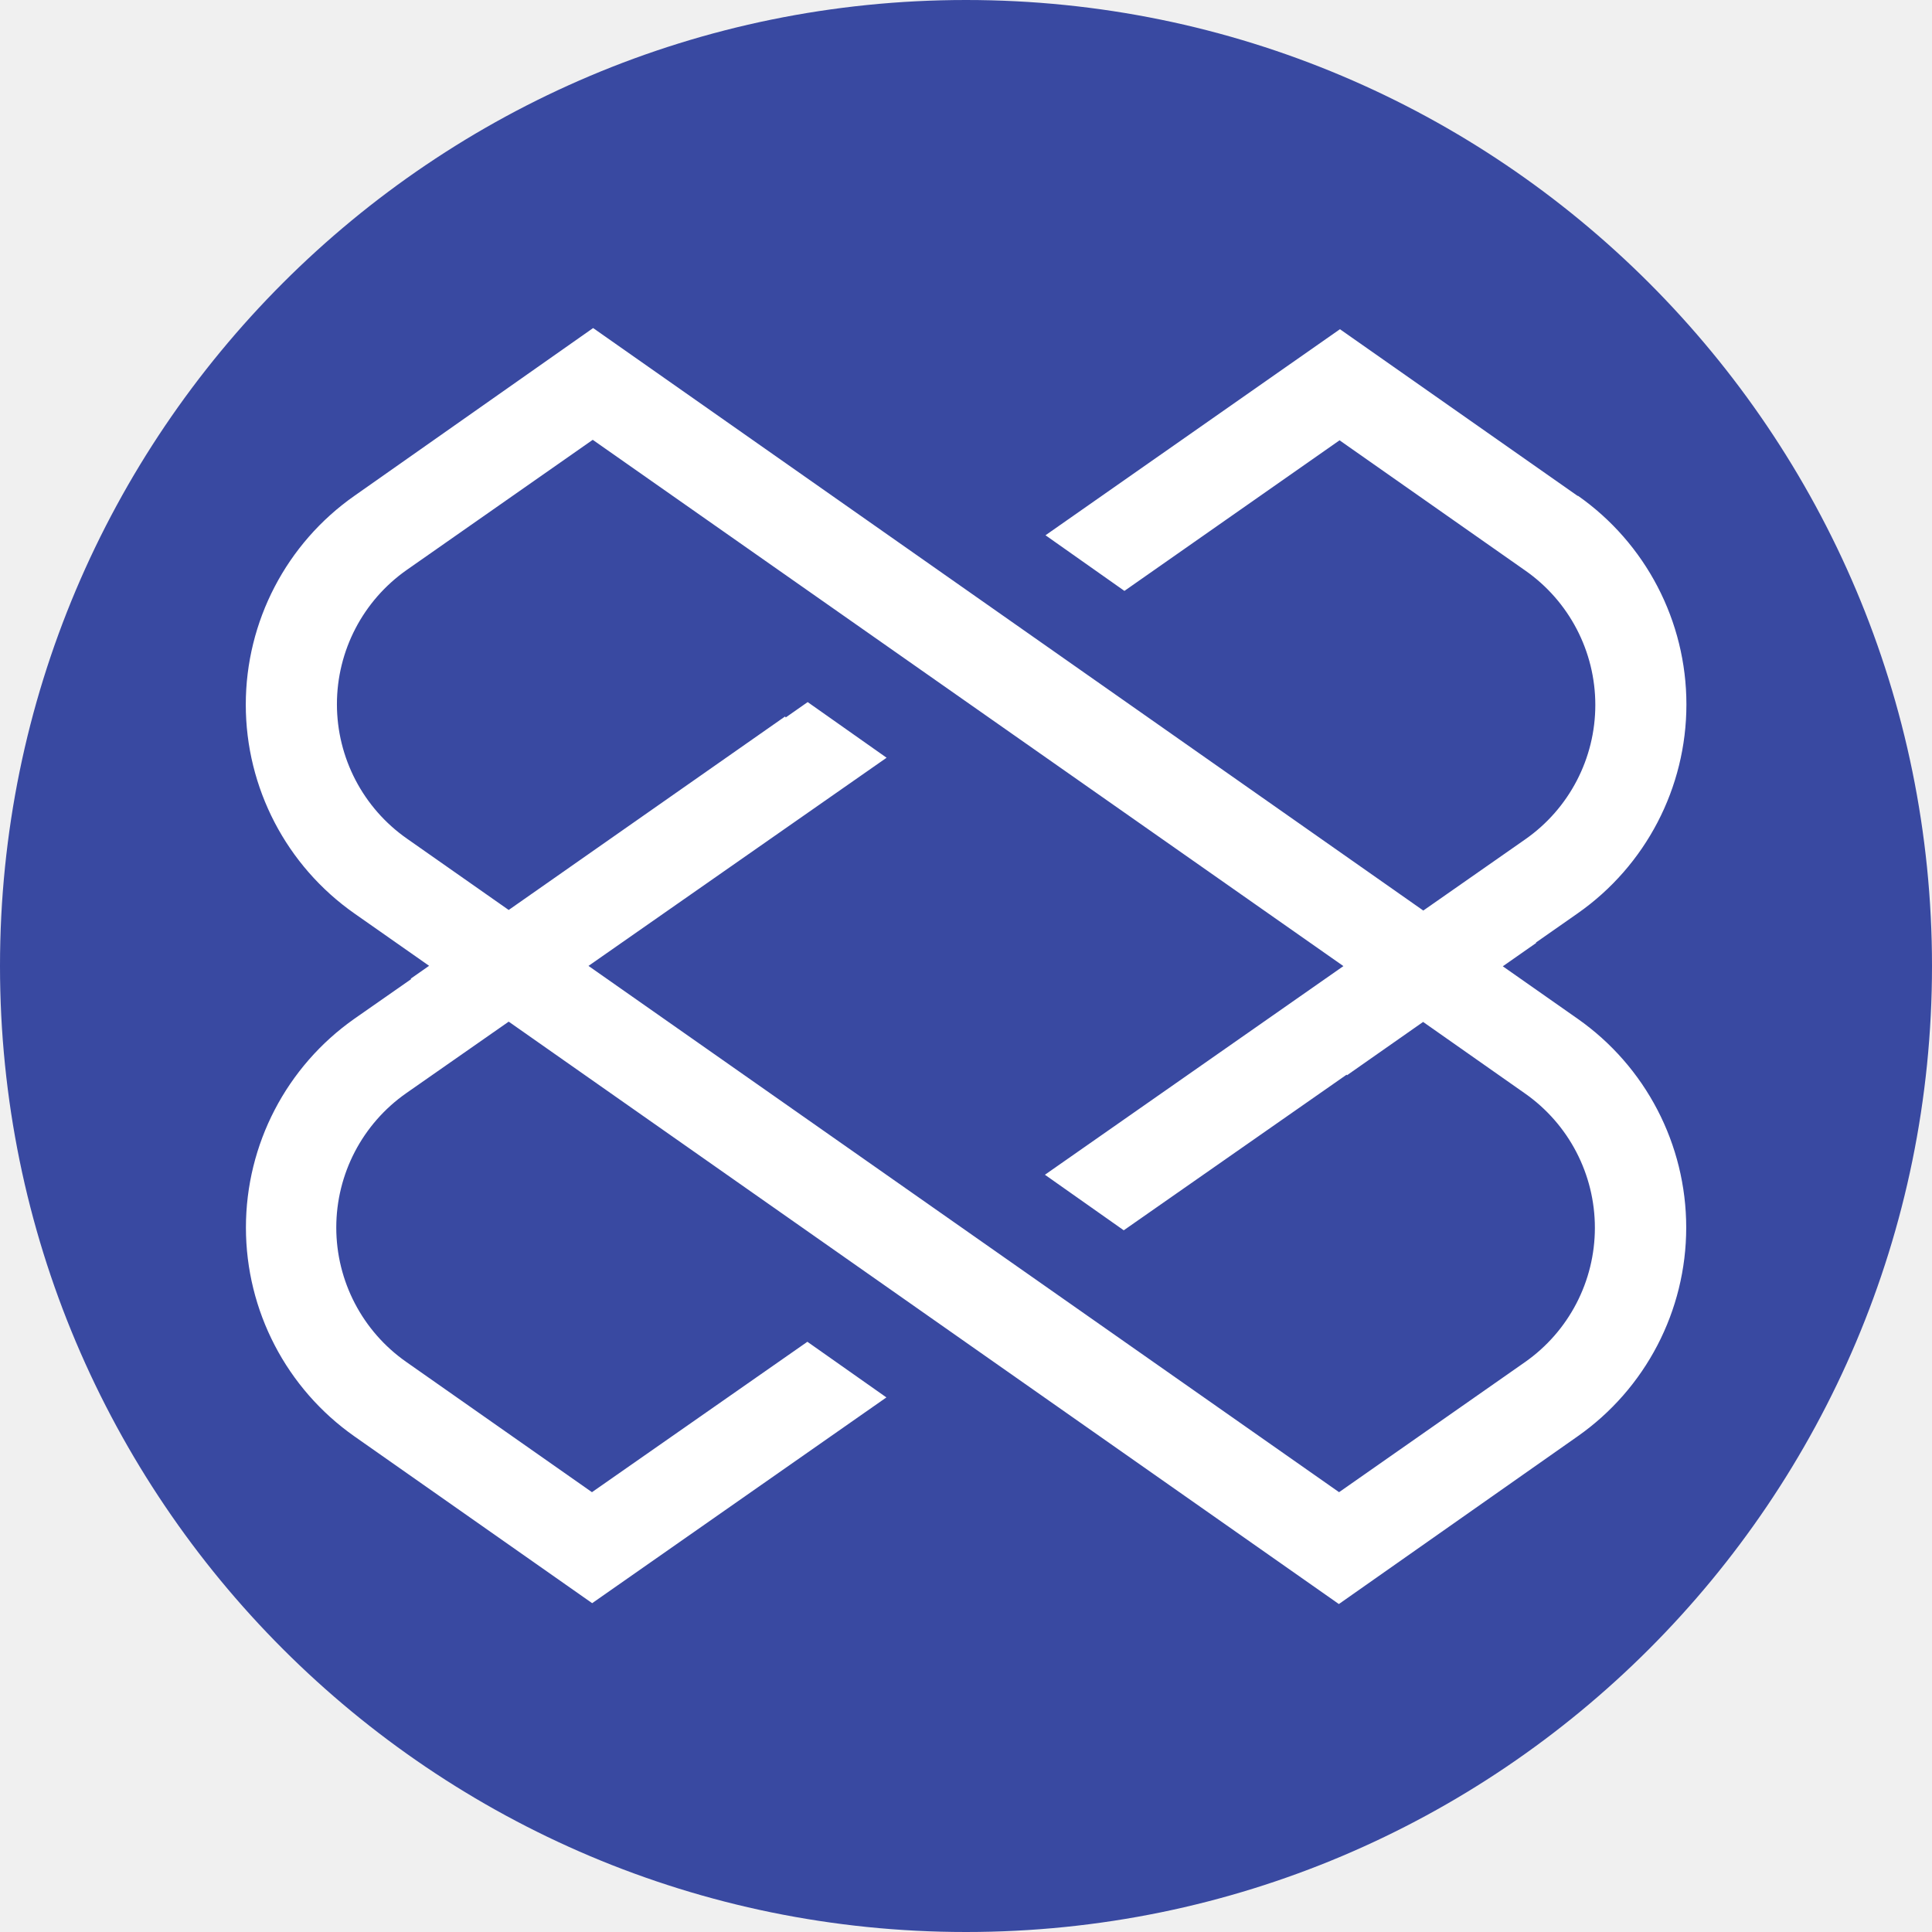
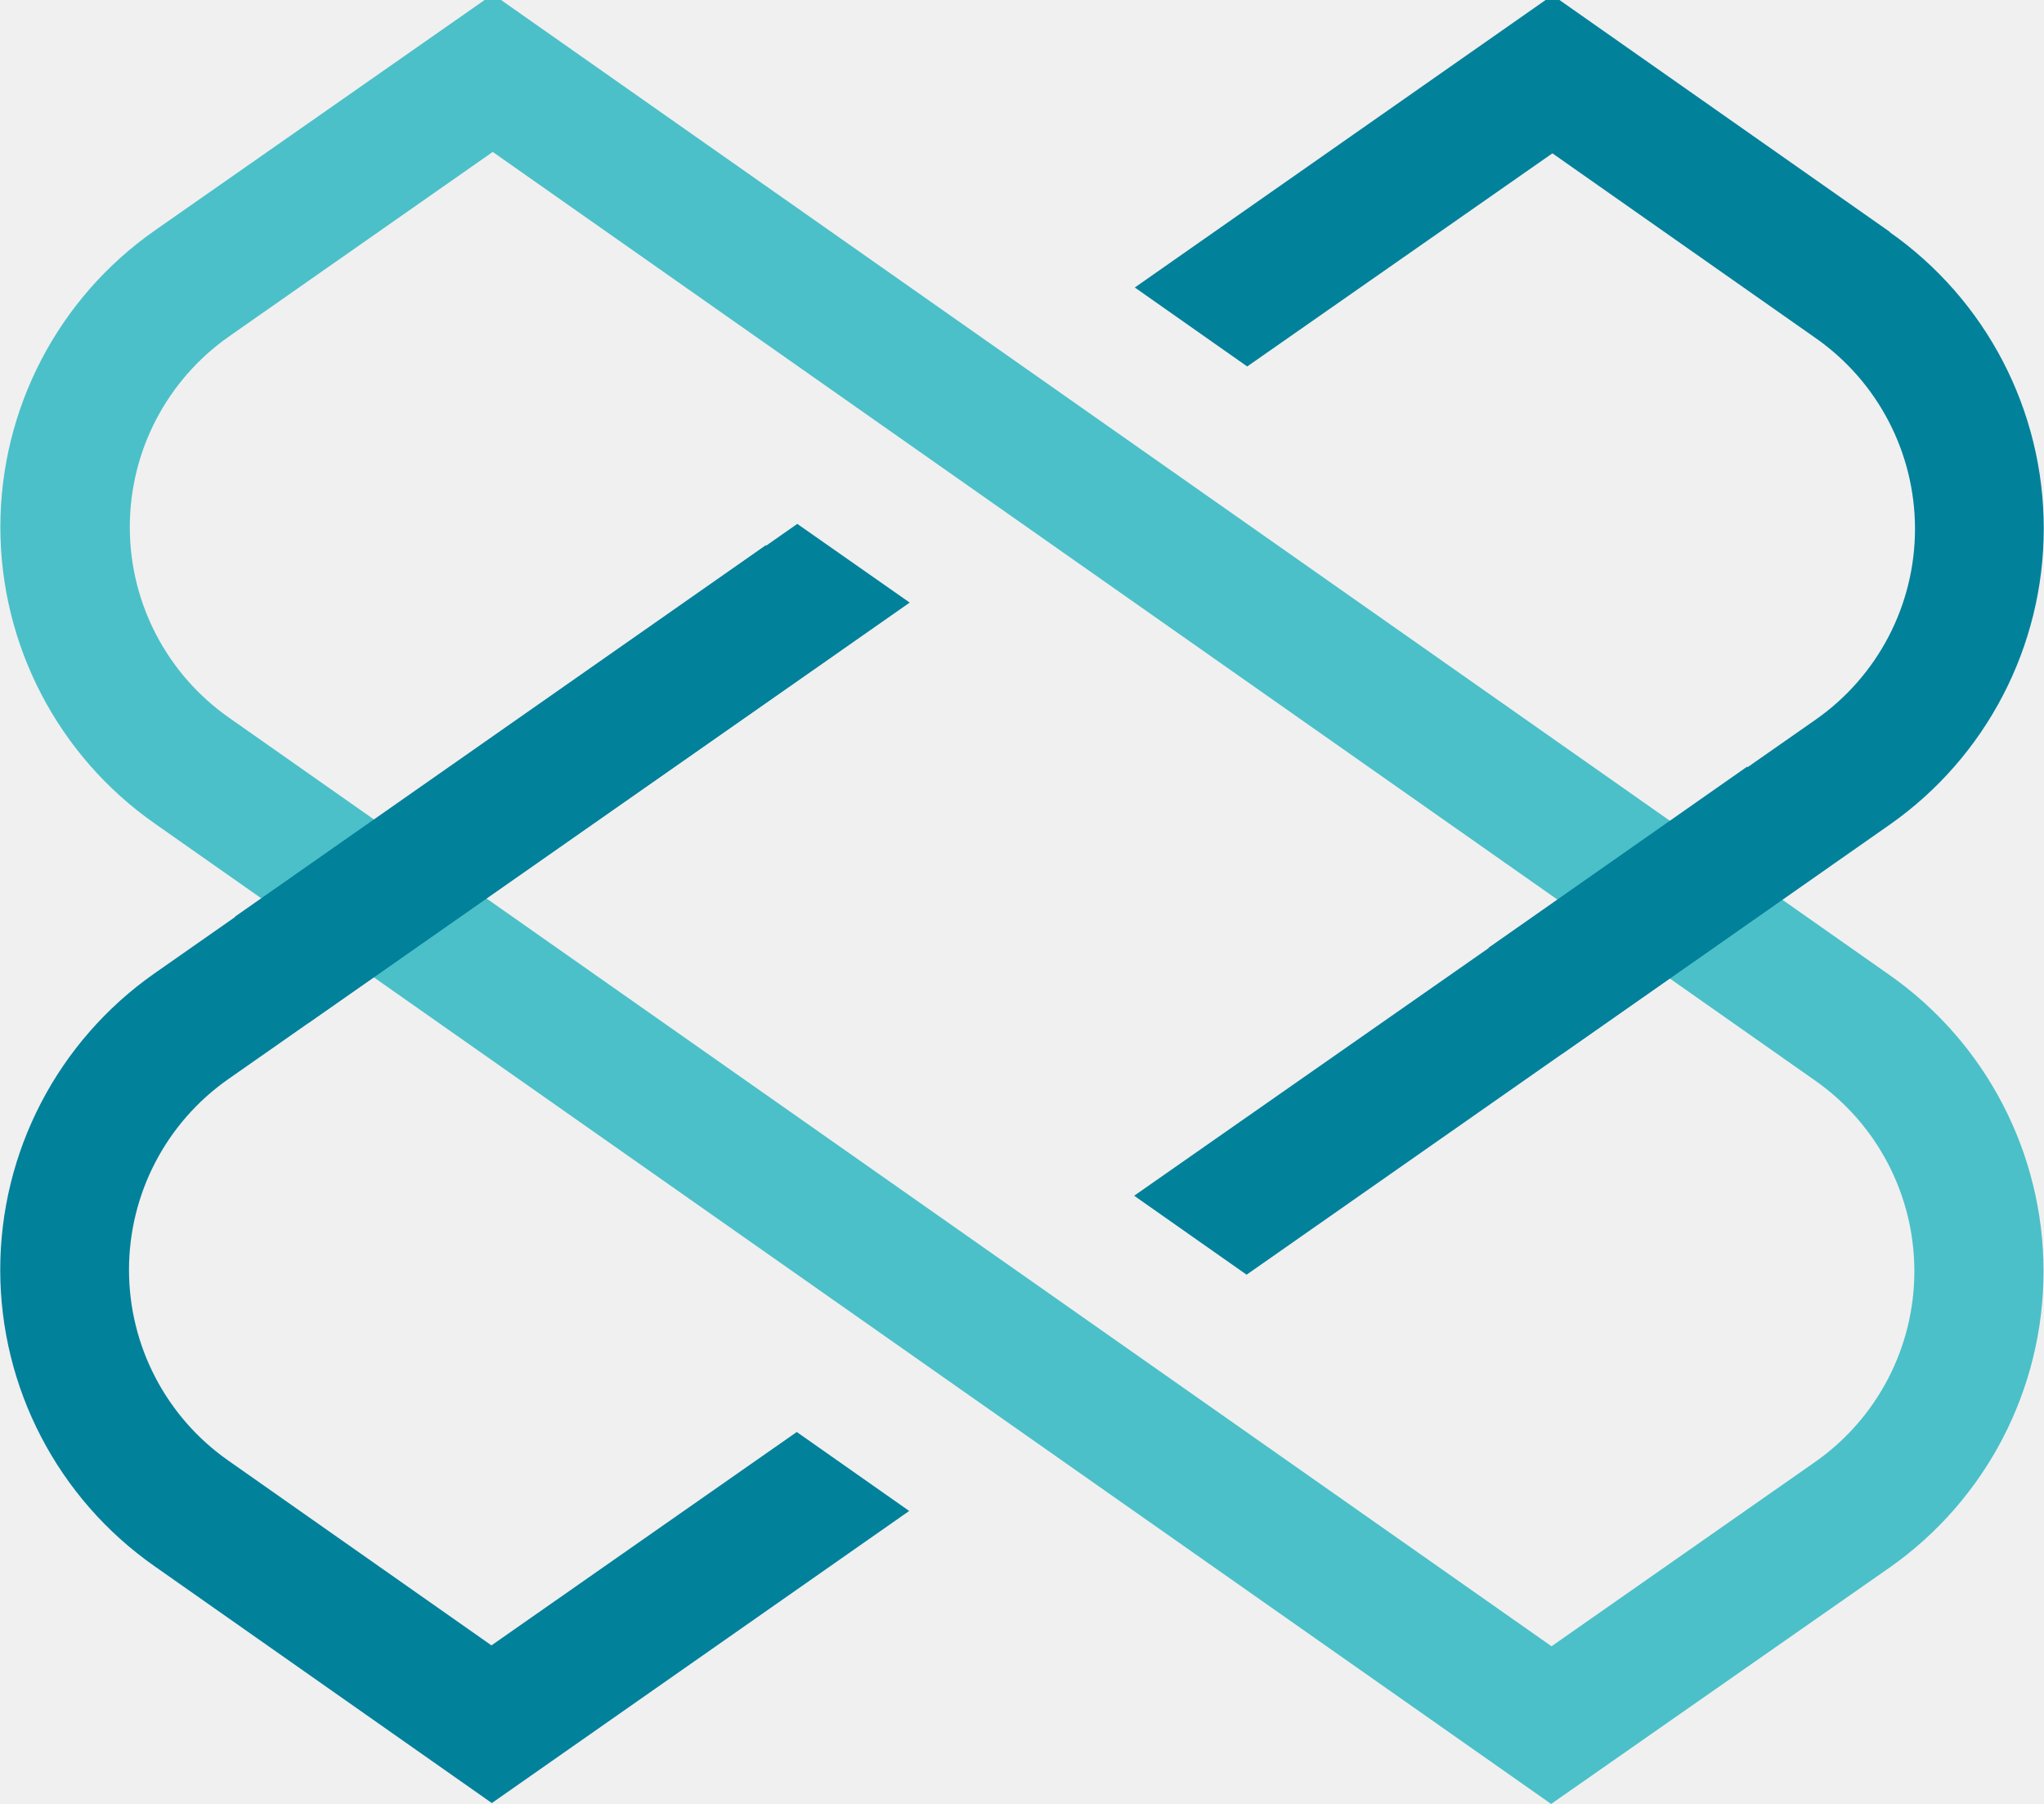
- <svg xmlns="http://www.w3.org/2000/svg" fill="none" viewBox="0 0 20 20">
-   <circle cx="10" cy="10" r="10" fill="#3949a1" />
-   <path fill="#fff" fill-rule="evenodd" d="m13.86 16.605-8.594-6.029-1.06.74a1.698 1.698 0 0 0 0 2.783l1.922 1.348 2.23-1.557.818.576-3.046 2.13-2.46-1.726a2.642 2.642 0 0 1 0-4.325l.586-.409-.004-.005.19-.133-.772-.541a2.64 2.64 0 0 1 0-4.325l2.47-1.736 8.594 6.03 1.055-.737a1.697 1.697 0 0 0 0-2.783l-1.922-1.348-2.227 1.559-.817-.576 3.048-2.133 2.464 1.728-.003-.006a2.64 2.64 0 0 1 0 4.325l-.432.302.003.004-.346.242.773.542a2.64 2.64 0 0 1 0 4.325zm.872-6.026 1.054.74a1.698 1.698 0 0 1 0 2.782l-1.924 1.346-7.77-5.448 3.086-2.155-.817-.576-.227.159-.007-.01L5.266 9.42l-1.054-.739a1.698 1.698 0 0 1 0-2.782l1.924-1.346 7.771 5.448-3.09 2.16.816.575 2.307-1.611.004.006z" clip-rule="evenodd" />
+ <svg xmlns="http://www.w3.org/2000/svg" viewBox="0 0 160 141.18">
+   <path fill="#4bc0c8" d="M121.42 141.18 12.1 64.44a28.32 28.32 0 0 1 0-46.39L38.58-.45 147.9 76.3a28.33 28.33 0 0 1 0 46.39ZM38.57 11.89 17.93 26.33a18.21 18.21 0 0 0 0 29.84l103.52 72.67 20.64-14.43a18.22 18.22 0 0 0 0-29.84Z" />
+   <path fill="#02819b" d="M38.47 128.77 17.86 114.3a18.22 18.22 0 0 1 0-29.84l53.35-37.3-8.8-6.16-50.32 35.18a28.32 28.32 0 0 0 0 46.39l26.41 18.54 32.67-22.86-8.8-6.18ZM147.95 18.16 121.53-.38 88.83 22.5l8.8 6.18L121.52 12l20.62 14.47a18.22 18.22 0 0 1 0 29.84L88.78 93.58l8.8 6.18 50.33-35.21a28.32 28.32 0 0 0 0-46.39Z" />
+   <path fill="#02819b" d="m18.381 71.751 41.574-29.089 5.796 8.284-41.574 29.089zM136.76 60l-20.25 14.18 5.79 8.28 21-14.71c-2.2-2.54-4.37-5.14-6.54-7.75" />
</svg>
